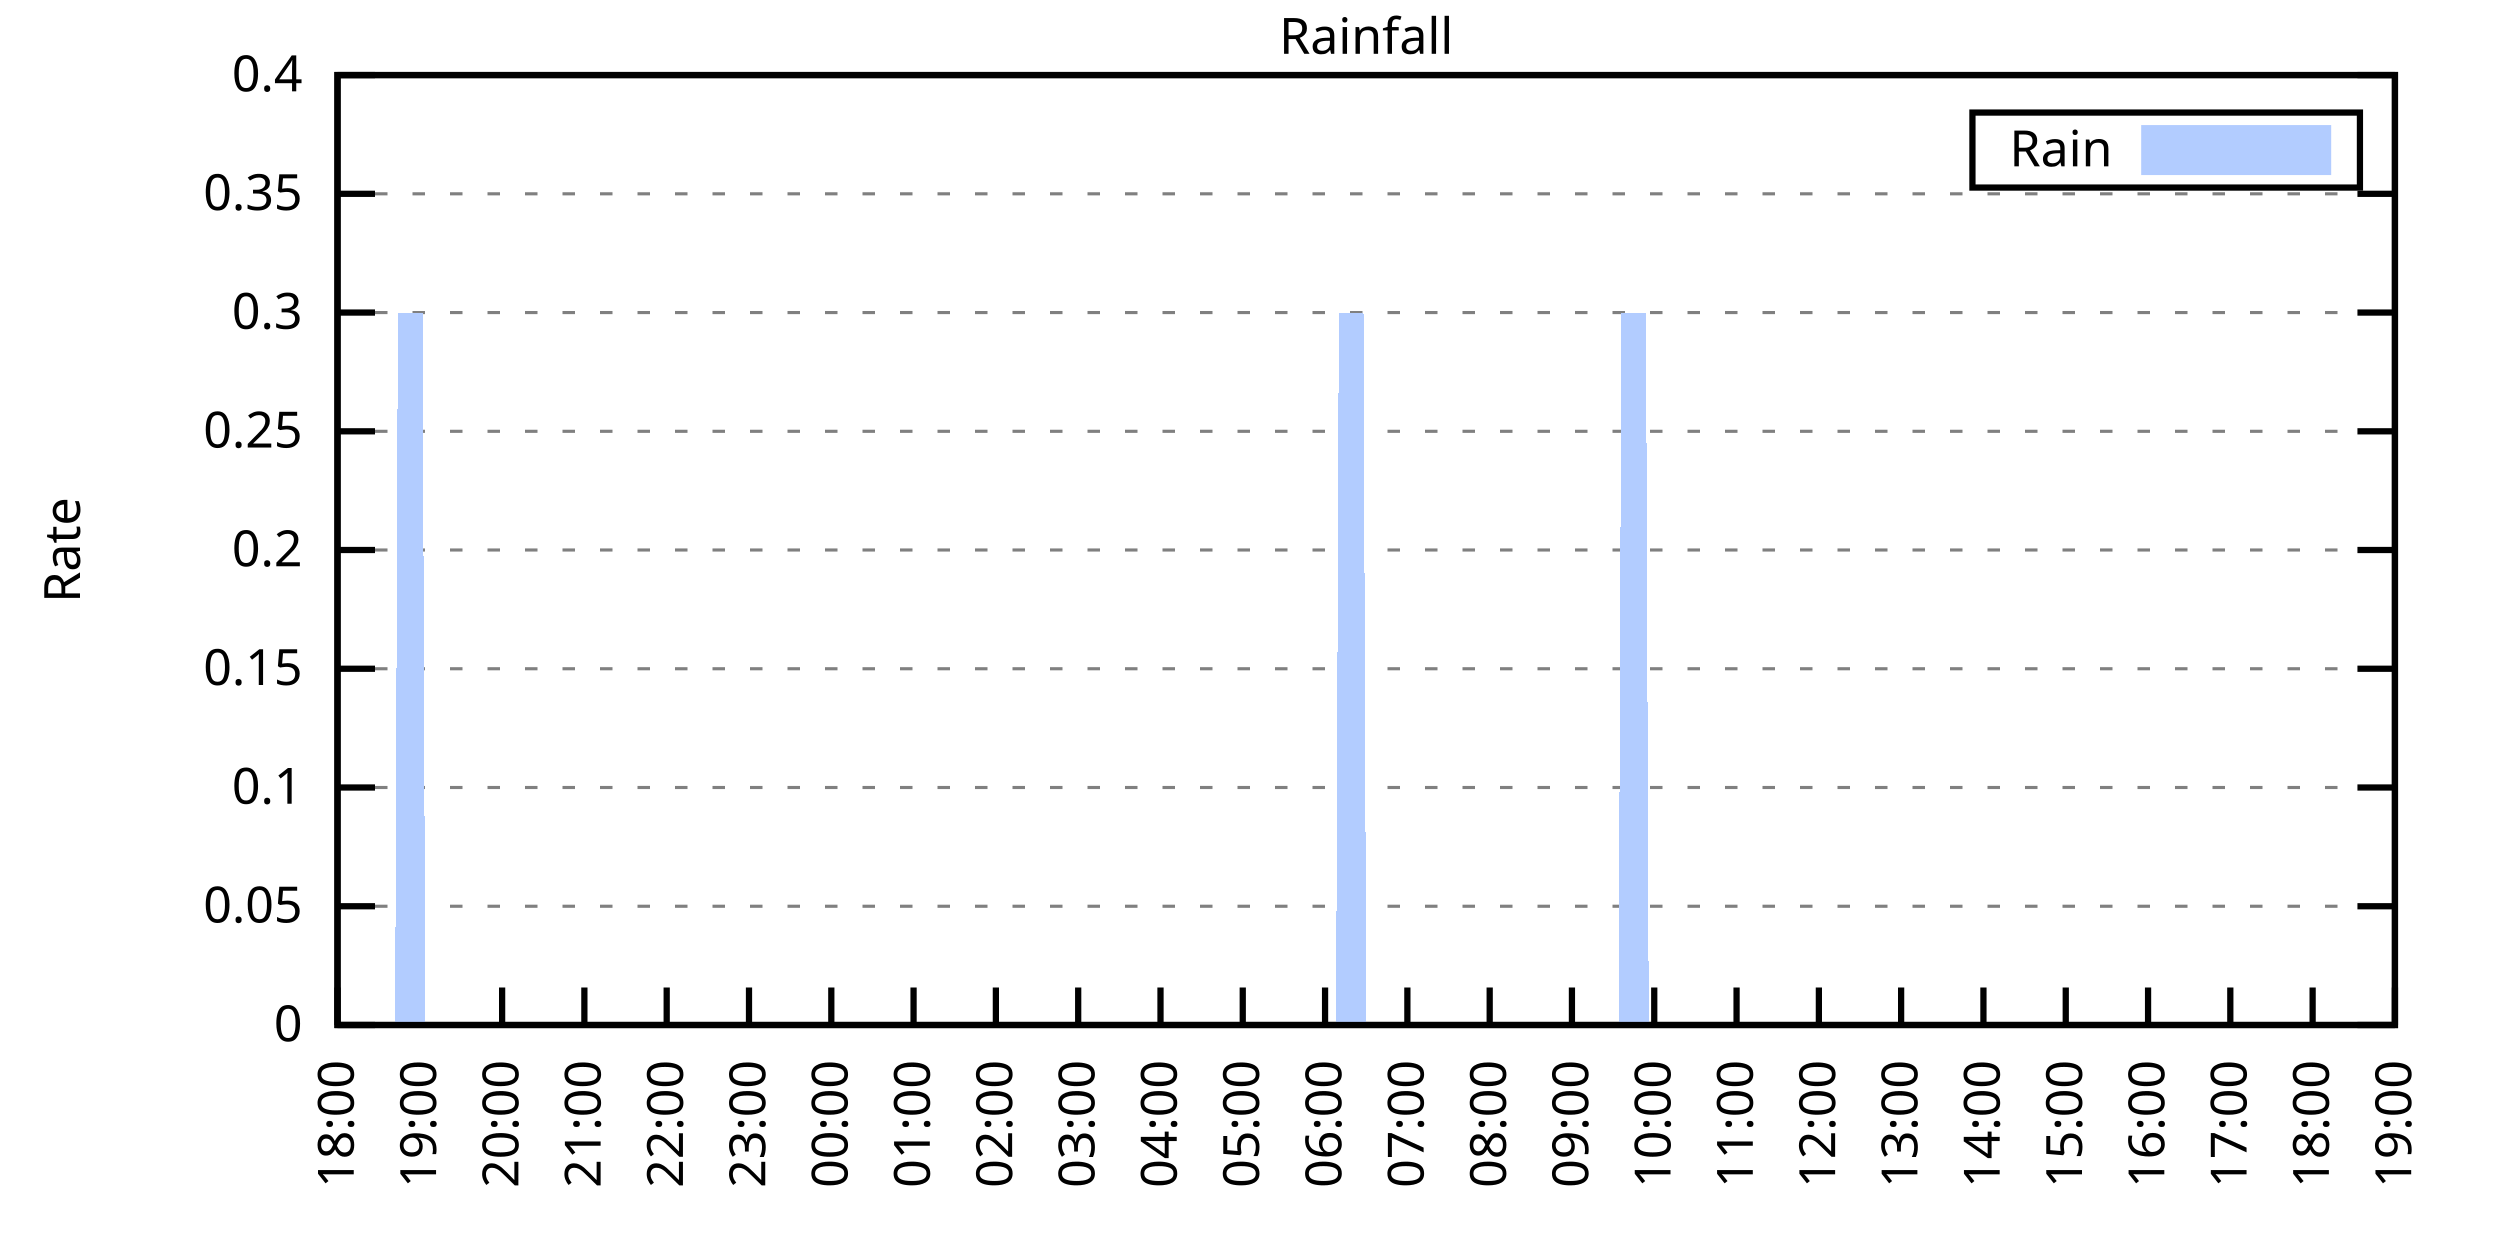
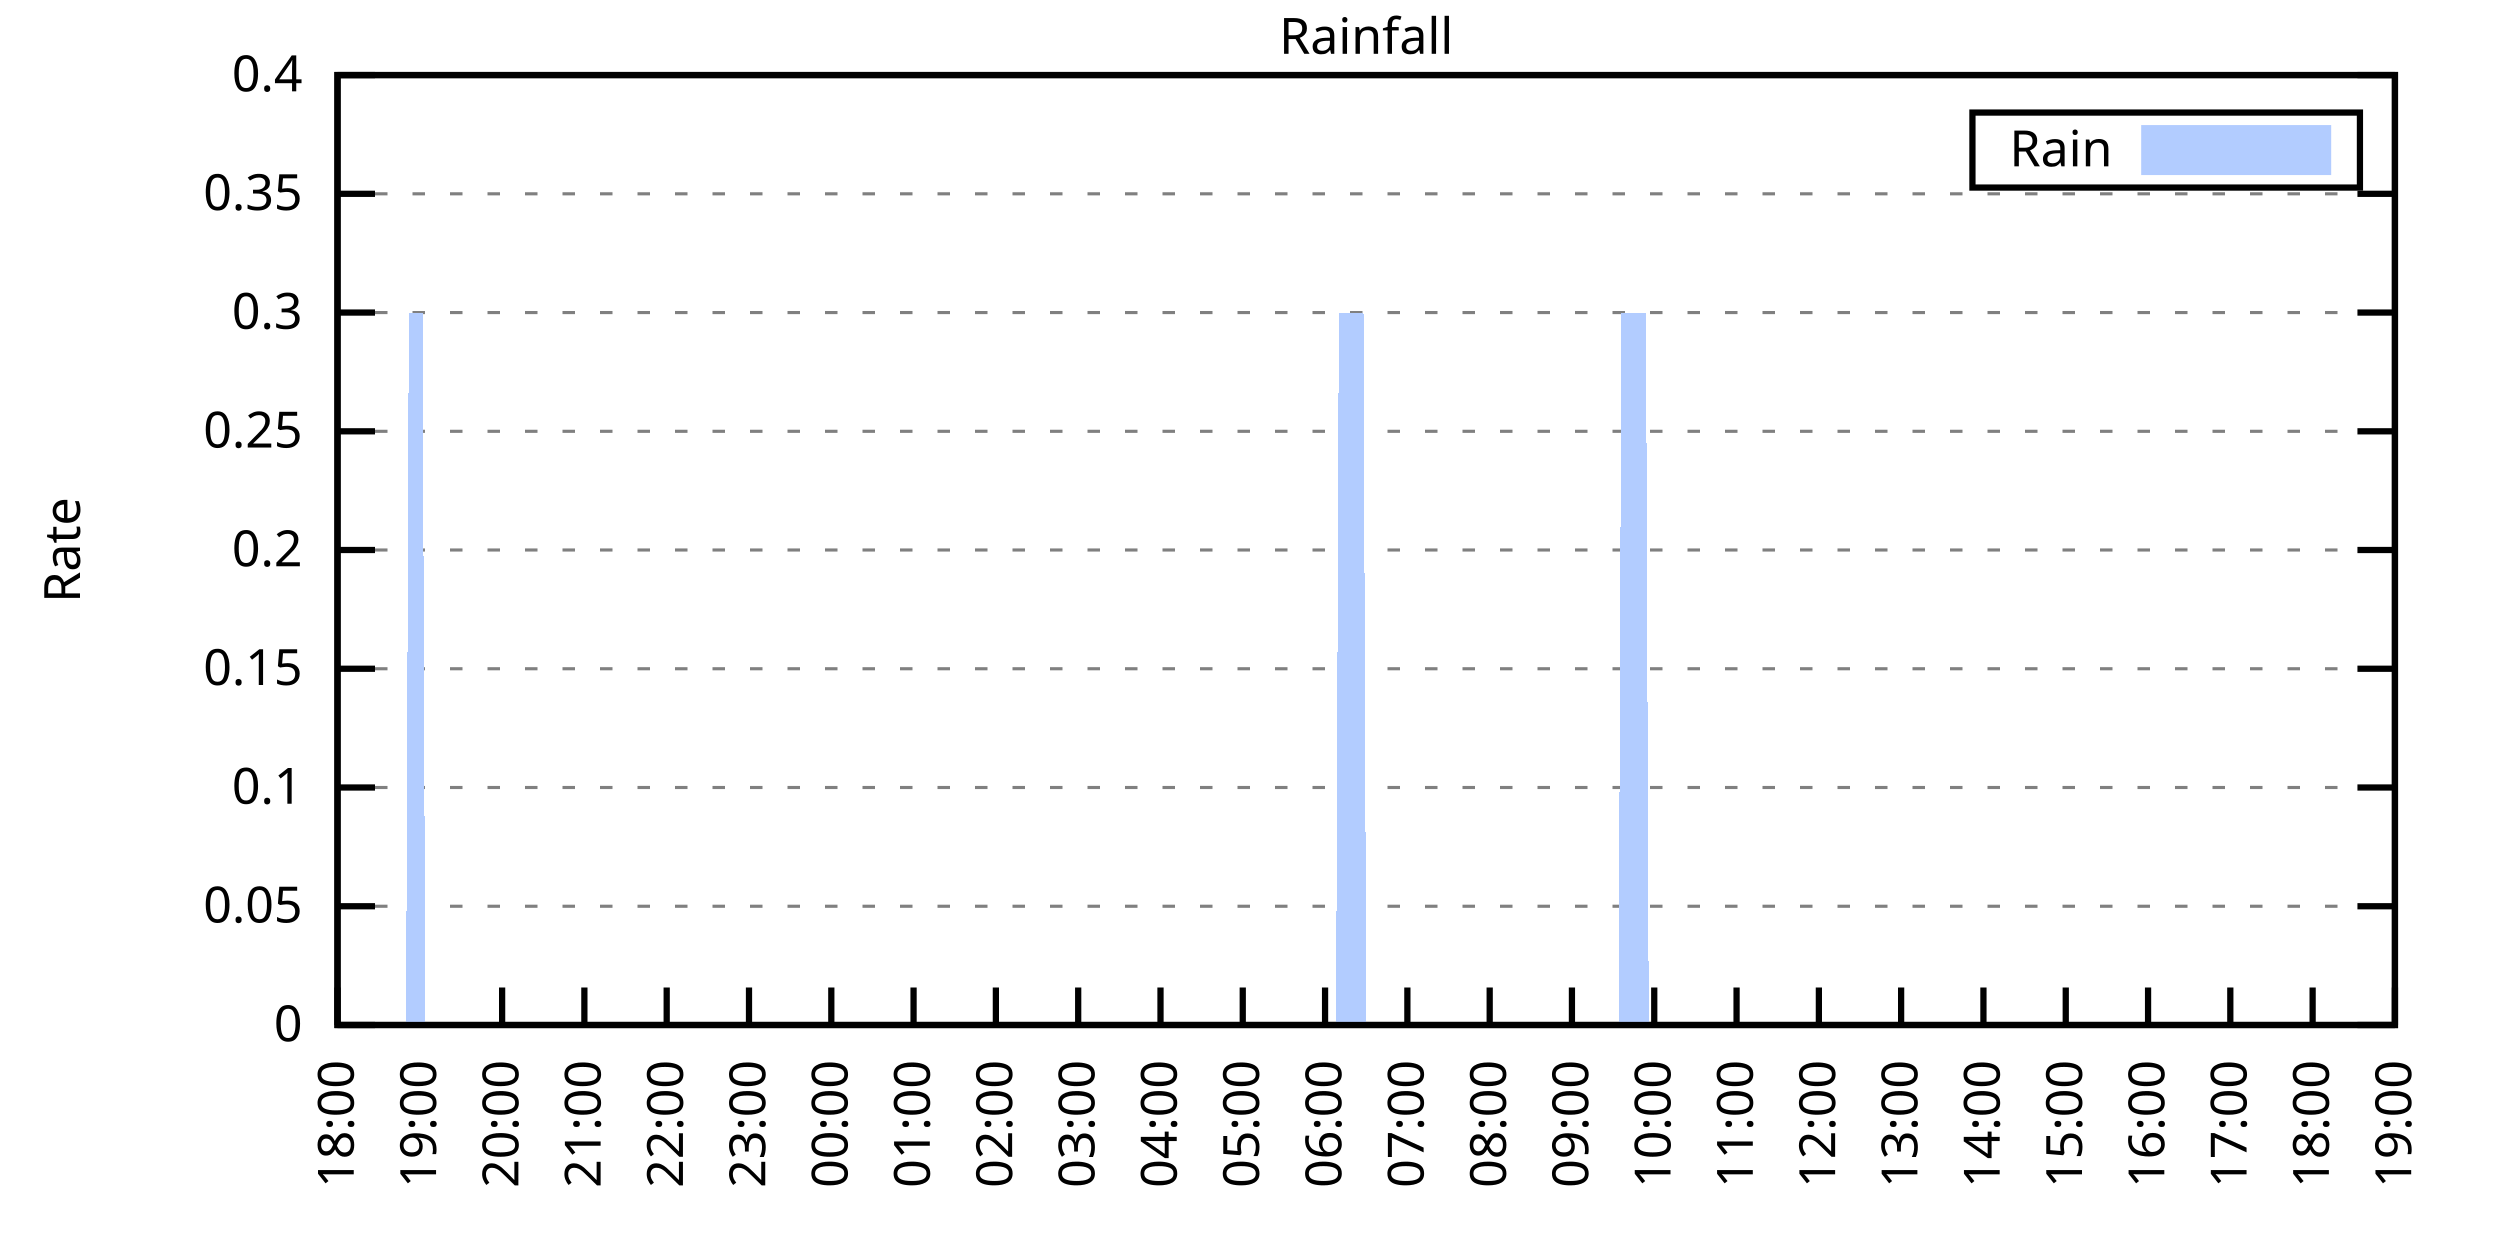
<svg xmlns="http://www.w3.org/2000/svg" xmlns:xlink="http://www.w3.org/1999/xlink" width="400" height="200" viewBox="0 0 400 200">
  <g id="gnuplot_canvas">
    <rect x="0" y="0" width="400" height="200" fill="none" />
    <defs>
      <circle id="gpDot" r="0.5" stroke-width="0.5" stroke="currentColor" />
      <path id="gpPt0" stroke-width="0.333" stroke="currentColor" d="M-1,0 h2 M0,-1 v2" />
      <path id="gpPt1" stroke-width="0.333" stroke="currentColor" d="M-1,-1 L1,1 M1,-1 L-1,1" />
      <path id="gpPt2" stroke-width="0.333" stroke="currentColor" d="M-1,0 L1,0 M0,-1 L0,1 M-1,-1 L1,1 M-1,1 L1,-1" />
      <rect id="gpPt3" stroke-width="0.333" stroke="currentColor" x="-1" y="-1" width="2" height="2" />
      <rect id="gpPt4" stroke-width="0.333" stroke="currentColor" fill="currentColor" x="-1" y="-1" width="2" height="2" />
      <circle id="gpPt5" stroke-width="0.333" stroke="currentColor" cx="0" cy="0" r="1" />
      <use xlink:href="#gpPt5" id="gpPt6" fill="currentColor" stroke="none" />
      <path id="gpPt7" stroke-width="0.333" stroke="currentColor" d="M0,-1.33 L-1.33,0.67 L1.33,0.67 z" />
      <use xlink:href="#gpPt7" id="gpPt8" fill="currentColor" stroke="none" />
      <use xlink:href="#gpPt7" id="gpPt9" stroke="currentColor" transform="rotate(180)" />
      <use xlink:href="#gpPt9" id="gpPt10" fill="currentColor" stroke="none" />
      <use xlink:href="#gpPt3" id="gpPt11" stroke="currentColor" transform="rotate(45)" />
      <use xlink:href="#gpPt11" id="gpPt12" fill="currentColor" stroke="none" />
      <path id="gpPt13" stroke-width="0.333" stroke="currentColor" d="M0,1.330 L1.265,0.411 L0.782,-1.067 L-0.782,-1.076 L-1.265,0.411 z" />
      <use xlink:href="#gpPt13" id="gpPt14" fill="currentColor" stroke="none" />
      <filter id="textbox" filterUnits="objectBoundingBox" x="0" y="0" height="1" width="1">
        <feFlood flood-color="white" flood-opacity="1" result="bgnd" />
        <feComposite in="SourceGraphic" in2="bgnd" operator="atop" />
      </filter>
      <filter id="greybox" filterUnits="objectBoundingBox" x="0" y="0" height="1" width="1">
        <feFlood flood-color="lightgrey" flood-opacity="1" result="grey" />
        <feComposite in="SourceGraphic" in2="grey" operator="atop" />
      </filter>
    </defs>
    <g fill="none" color="white" stroke="currentColor" stroke-width="1.00" stroke-linecap="butt" stroke-linejoin="miter">
</g>
    <g fill="none" color="black" stroke="currentColor" stroke-width="1.00" stroke-linecap="butt" stroke-linejoin="miter">
      <g stroke="none" shape-rendering="crispEdges">
        <polygon fill="rgb(255, 255, 255)" points="54.00,164.00 383.18,164.00 383.18,12.02 54.00,12.02 " />
      </g>
    </g>
    <g fill="none" color="black" stroke="currentColor" stroke-width="1.00" stroke-linecap="butt" stroke-linejoin="miter">
</g>
    <g fill="none" color="black" stroke="black" stroke-width="0.50" stroke-linecap="butt" stroke-linejoin="miter">
</g>
    <g fill="none" color="gray" stroke="currentColor" stroke-width="0.50" stroke-linecap="butt" stroke-linejoin="miter">
      <path stroke="gray" stroke-dasharray="2,4" class="gridline" d="M54.00,164.00 L383.19,164.00  " />
    </g>
    <g fill="none" color="gray" stroke="gray" stroke-width="1.00" stroke-linecap="butt" stroke-linejoin="miter">
</g>
    <g fill="none" color="black" stroke="currentColor" stroke-width="1.00" stroke-linecap="butt" stroke-linejoin="miter">
      <path stroke="black" d="M54.00,164.00 L60.00,164.00 M383.19,164.00 L377.19,164.00  " />
      <g transform="translate(48.40,166.60)" stroke="none" fill="black" font-family="Sans" font-size="8.00" text-anchor="end">
        <text>
          <tspan font-family="Sans"> 0</tspan>
        </text>
      </g>
    </g>
    <g fill="none" color="black" stroke="currentColor" stroke-width="1.00" stroke-linecap="butt" stroke-linejoin="miter">
</g>
    <g fill="none" color="black" stroke="black" stroke-width="0.50" stroke-linecap="butt" stroke-linejoin="miter">
</g>
    <g fill="none" color="gray" stroke="currentColor" stroke-width="0.50" stroke-linecap="butt" stroke-linejoin="miter">
      <path stroke="gray" stroke-dasharray="2,4" class="gridline" d="M54.00,145.00 L383.19,145.00  " />
    </g>
    <g fill="none" color="gray" stroke="gray" stroke-width="1.00" stroke-linecap="butt" stroke-linejoin="miter">
</g>
    <g fill="none" color="black" stroke="currentColor" stroke-width="1.00" stroke-linecap="butt" stroke-linejoin="miter">
      <path stroke="black" d="M54.00,145.00 L60.00,145.00 M383.19,145.00 L377.19,145.00  " />
      <g transform="translate(48.40,147.60)" stroke="none" fill="black" font-family="Sans" font-size="8.00" text-anchor="end">
        <text>
          <tspan font-family="Sans"> 0.05</tspan>
        </text>
      </g>
    </g>
    <g fill="none" color="black" stroke="currentColor" stroke-width="1.00" stroke-linecap="butt" stroke-linejoin="miter">
</g>
    <g fill="none" color="black" stroke="black" stroke-width="0.50" stroke-linecap="butt" stroke-linejoin="miter">
</g>
    <g fill="none" color="gray" stroke="currentColor" stroke-width="0.50" stroke-linecap="butt" stroke-linejoin="miter">
      <path stroke="gray" stroke-dasharray="2,4" class="gridline" d="M54.00,126.00 L383.19,126.00  " />
    </g>
    <g fill="none" color="gray" stroke="gray" stroke-width="1.00" stroke-linecap="butt" stroke-linejoin="miter">
</g>
    <g fill="none" color="black" stroke="currentColor" stroke-width="1.00" stroke-linecap="butt" stroke-linejoin="miter">
      <path stroke="black" d="M54.00,126.00 L60.00,126.00 M383.19,126.00 L377.19,126.00  " />
      <g transform="translate(48.40,128.60)" stroke="none" fill="black" font-family="Sans" font-size="8.00" text-anchor="end">
        <text>
          <tspan font-family="Sans"> 0.1</tspan>
        </text>
      </g>
    </g>
    <g fill="none" color="black" stroke="currentColor" stroke-width="1.00" stroke-linecap="butt" stroke-linejoin="miter">
</g>
    <g fill="none" color="black" stroke="black" stroke-width="0.50" stroke-linecap="butt" stroke-linejoin="miter">
</g>
    <g fill="none" color="gray" stroke="currentColor" stroke-width="0.50" stroke-linecap="butt" stroke-linejoin="miter">
      <path stroke="gray" stroke-dasharray="2,4" class="gridline" d="M54.00,107.00 L383.19,107.00  " />
    </g>
    <g fill="none" color="gray" stroke="gray" stroke-width="1.00" stroke-linecap="butt" stroke-linejoin="miter">
</g>
    <g fill="none" color="black" stroke="currentColor" stroke-width="1.00" stroke-linecap="butt" stroke-linejoin="miter">
      <path stroke="black" d="M54.00,107.00 L60.00,107.00 M383.19,107.00 L377.19,107.00  " />
      <g transform="translate(48.40,109.60)" stroke="none" fill="black" font-family="Sans" font-size="8.00" text-anchor="end">
        <text>
          <tspan font-family="Sans"> 0.15</tspan>
        </text>
      </g>
    </g>
    <g fill="none" color="black" stroke="currentColor" stroke-width="1.00" stroke-linecap="butt" stroke-linejoin="miter">
</g>
    <g fill="none" color="black" stroke="black" stroke-width="0.50" stroke-linecap="butt" stroke-linejoin="miter">
</g>
    <g fill="none" color="gray" stroke="currentColor" stroke-width="0.50" stroke-linecap="butt" stroke-linejoin="miter">
      <path stroke="gray" stroke-dasharray="2,4" class="gridline" d="M54.00,88.00 L383.19,88.00  " />
    </g>
    <g fill="none" color="gray" stroke="gray" stroke-width="1.00" stroke-linecap="butt" stroke-linejoin="miter">
</g>
    <g fill="none" color="black" stroke="currentColor" stroke-width="1.00" stroke-linecap="butt" stroke-linejoin="miter">
      <path stroke="black" d="M54.00,88.00 L60.00,88.00 M383.19,88.00 L377.19,88.00  " />
      <g transform="translate(48.40,90.60)" stroke="none" fill="black" font-family="Sans" font-size="8.00" text-anchor="end">
        <text>
          <tspan font-family="Sans"> 0.2</tspan>
        </text>
      </g>
    </g>
    <g fill="none" color="black" stroke="currentColor" stroke-width="1.00" stroke-linecap="butt" stroke-linejoin="miter">
</g>
    <g fill="none" color="black" stroke="black" stroke-width="0.50" stroke-linecap="butt" stroke-linejoin="miter">
</g>
    <g fill="none" color="gray" stroke="currentColor" stroke-width="0.50" stroke-linecap="butt" stroke-linejoin="miter">
      <path stroke="gray" stroke-dasharray="2,4" class="gridline" d="M54.00,69.01 L383.19,69.01  " />
    </g>
    <g fill="none" color="gray" stroke="gray" stroke-width="1.00" stroke-linecap="butt" stroke-linejoin="miter">
</g>
    <g fill="none" color="black" stroke="currentColor" stroke-width="1.00" stroke-linecap="butt" stroke-linejoin="miter">
      <path stroke="black" d="M54.00,69.01 L60.00,69.01 M383.19,69.01 L377.19,69.01  " />
      <g transform="translate(48.40,71.61)" stroke="none" fill="black" font-family="Sans" font-size="8.00" text-anchor="end">
        <text>
          <tspan font-family="Sans"> 0.25</tspan>
        </text>
      </g>
    </g>
    <g fill="none" color="black" stroke="currentColor" stroke-width="1.00" stroke-linecap="butt" stroke-linejoin="miter">
</g>
    <g fill="none" color="black" stroke="black" stroke-width="0.50" stroke-linecap="butt" stroke-linejoin="miter">
</g>
    <g fill="none" color="gray" stroke="currentColor" stroke-width="0.50" stroke-linecap="butt" stroke-linejoin="miter">
      <path stroke="gray" stroke-dasharray="2,4" class="gridline" d="M54.00,50.01 L383.19,50.01  " />
    </g>
    <g fill="none" color="gray" stroke="gray" stroke-width="1.00" stroke-linecap="butt" stroke-linejoin="miter">
</g>
    <g fill="none" color="black" stroke="currentColor" stroke-width="1.00" stroke-linecap="butt" stroke-linejoin="miter">
      <path stroke="black" d="M54.00,50.01 L60.00,50.01 M383.19,50.01 L377.19,50.01  " />
      <g transform="translate(48.40,52.61)" stroke="none" fill="black" font-family="Sans" font-size="8.00" text-anchor="end">
        <text>
          <tspan font-family="Sans"> 0.3</tspan>
        </text>
      </g>
    </g>
    <g fill="none" color="black" stroke="currentColor" stroke-width="1.00" stroke-linecap="butt" stroke-linejoin="miter">
</g>
    <g fill="none" color="black" stroke="black" stroke-width="0.50" stroke-linecap="butt" stroke-linejoin="miter">
</g>
    <g fill="none" color="gray" stroke="currentColor" stroke-width="0.50" stroke-linecap="butt" stroke-linejoin="miter">
      <path stroke="gray" stroke-dasharray="2,4" class="gridline" d="M54.00,31.01 L383.19,31.01  " />
    </g>
    <g fill="none" color="gray" stroke="gray" stroke-width="1.00" stroke-linecap="butt" stroke-linejoin="miter">
</g>
    <g fill="none" color="black" stroke="currentColor" stroke-width="1.00" stroke-linecap="butt" stroke-linejoin="miter">
      <path stroke="black" d="M54.00,31.01 L60.00,31.01 M383.19,31.01 L377.19,31.01  " />
      <g transform="translate(48.40,33.61)" stroke="none" fill="black" font-family="Sans" font-size="8.00" text-anchor="end">
        <text>
          <tspan font-family="Sans"> 0.35</tspan>
        </text>
      </g>
    </g>
    <g fill="none" color="black" stroke="currentColor" stroke-width="1.00" stroke-linecap="butt" stroke-linejoin="miter">
</g>
    <g fill="none" color="black" stroke="black" stroke-width="0.50" stroke-linecap="butt" stroke-linejoin="miter">
</g>
    <g fill="none" color="gray" stroke="currentColor" stroke-width="0.50" stroke-linecap="butt" stroke-linejoin="miter">
      <path stroke="gray" stroke-dasharray="2,4" class="gridline" d="M54.00,12.01 L383.19,12.01  " />
    </g>
    <g fill="none" color="gray" stroke="gray" stroke-width="1.00" stroke-linecap="butt" stroke-linejoin="miter">
</g>
    <g fill="none" color="black" stroke="currentColor" stroke-width="1.00" stroke-linecap="butt" stroke-linejoin="miter">
      <path stroke="black" d="M54.00,12.01 L60.00,12.01 M383.19,12.01 L377.19,12.01  " />
      <g transform="translate(48.40,14.61)" stroke="none" fill="black" font-family="Sans" font-size="8.00" text-anchor="end">
        <text>
          <tspan font-family="Sans"> 0.4</tspan>
        </text>
      </g>
    </g>
    <g fill="none" color="black" stroke="currentColor" stroke-width="1.00" stroke-linecap="butt" stroke-linejoin="miter">
      <path stroke="black" d="M54.00,164.00 L54.00,158.00  " />
      <g transform="translate(56.60,169.60) rotate(270.00)" stroke="none" fill="black" font-family="Sans" font-size="8.00" text-anchor="end">
        <text>
          <tspan font-family="Sans">18:00</tspan>
        </text>
      </g>
    </g>
    <g fill="none" color="black" stroke="currentColor" stroke-width="1.00" stroke-linecap="butt" stroke-linejoin="miter">
      <path stroke="black" d="M67.17,164.00 L67.17,158.00  " />
      <g transform="translate(69.77,169.60) rotate(270.00)" stroke="none" fill="black" font-family="Sans" font-size="8.00" text-anchor="end">
        <text>
          <tspan font-family="Sans">19:00</tspan>
        </text>
      </g>
    </g>
    <g fill="none" color="black" stroke="currentColor" stroke-width="1.00" stroke-linecap="butt" stroke-linejoin="miter">
      <path stroke="black" d="M80.34,164.00 L80.34,158.00  " />
      <g transform="translate(82.94,169.60) rotate(270.00)" stroke="none" fill="black" font-family="Sans" font-size="8.00" text-anchor="end">
        <text>
          <tspan font-family="Sans">20:00</tspan>
        </text>
      </g>
    </g>
    <g fill="none" color="black" stroke="currentColor" stroke-width="1.00" stroke-linecap="butt" stroke-linejoin="miter">
      <path stroke="black" d="M93.50,164.00 L93.50,158.00  " />
      <g transform="translate(96.10,169.60) rotate(270.00)" stroke="none" fill="black" font-family="Sans" font-size="8.00" text-anchor="end">
        <text>
          <tspan font-family="Sans">21:00</tspan>
        </text>
      </g>
    </g>
    <g fill="none" color="black" stroke="currentColor" stroke-width="1.00" stroke-linecap="butt" stroke-linejoin="miter">
      <path stroke="black" d="M106.67,164.00 L106.67,158.00  " />
      <g transform="translate(109.27,169.60) rotate(270.00)" stroke="none" fill="black" font-family="Sans" font-size="8.00" text-anchor="end">
        <text>
          <tspan font-family="Sans">22:00</tspan>
        </text>
      </g>
    </g>
    <g fill="none" color="black" stroke="currentColor" stroke-width="1.00" stroke-linecap="butt" stroke-linejoin="miter">
      <path stroke="black" d="M119.84,164.00 L119.84,158.00  " />
      <g transform="translate(122.44,169.60) rotate(270.00)" stroke="none" fill="black" font-family="Sans" font-size="8.00" text-anchor="end">
        <text>
          <tspan font-family="Sans">23:00</tspan>
        </text>
      </g>
    </g>
    <g fill="none" color="black" stroke="currentColor" stroke-width="1.00" stroke-linecap="butt" stroke-linejoin="miter">
      <path stroke="black" d="M133.01,164.00 L133.01,158.00  " />
      <g transform="translate(135.61,169.60) rotate(270.00)" stroke="none" fill="black" font-family="Sans" font-size="8.00" text-anchor="end">
        <text>
          <tspan font-family="Sans">00:00</tspan>
        </text>
      </g>
    </g>
    <g fill="none" color="black" stroke="currentColor" stroke-width="1.00" stroke-linecap="butt" stroke-linejoin="miter">
      <path stroke="black" d="M146.17,164.00 L146.17,158.00  " />
      <g transform="translate(148.77,169.60) rotate(270.00)" stroke="none" fill="black" font-family="Sans" font-size="8.00" text-anchor="end">
        <text>
          <tspan font-family="Sans">01:00</tspan>
        </text>
      </g>
    </g>
    <g fill="none" color="black" stroke="currentColor" stroke-width="1.00" stroke-linecap="butt" stroke-linejoin="miter">
      <path stroke="black" d="M159.34,164.00 L159.34,158.00  " />
      <g transform="translate(161.94,169.60) rotate(270.00)" stroke="none" fill="black" font-family="Sans" font-size="8.00" text-anchor="end">
        <text>
          <tspan font-family="Sans">02:00</tspan>
        </text>
      </g>
    </g>
    <g fill="none" color="black" stroke="currentColor" stroke-width="1.00" stroke-linecap="butt" stroke-linejoin="miter">
      <path stroke="black" d="M172.51,164.00 L172.51,158.00  " />
      <g transform="translate(175.11,169.60) rotate(270.00)" stroke="none" fill="black" font-family="Sans" font-size="8.00" text-anchor="end">
        <text>
          <tspan font-family="Sans">03:00</tspan>
        </text>
      </g>
    </g>
    <g fill="none" color="black" stroke="currentColor" stroke-width="1.00" stroke-linecap="butt" stroke-linejoin="miter">
      <path stroke="black" d="M185.68,164.00 L185.68,158.00  " />
      <g transform="translate(188.28,169.60) rotate(270.00)" stroke="none" fill="black" font-family="Sans" font-size="8.00" text-anchor="end">
        <text>
          <tspan font-family="Sans">04:00</tspan>
        </text>
      </g>
    </g>
    <g fill="none" color="black" stroke="currentColor" stroke-width="1.00" stroke-linecap="butt" stroke-linejoin="miter">
      <path stroke="black" d="M198.84,164.00 L198.84,158.00  " />
      <g transform="translate(201.44,169.60) rotate(270.00)" stroke="none" fill="black" font-family="Sans" font-size="8.00" text-anchor="end">
        <text>
          <tspan font-family="Sans">05:00</tspan>
        </text>
      </g>
    </g>
    <g fill="none" color="black" stroke="currentColor" stroke-width="1.00" stroke-linecap="butt" stroke-linejoin="miter">
      <path stroke="black" d="M212.01,164.00 L212.01,158.00  " />
      <g transform="translate(214.61,169.60) rotate(270.00)" stroke="none" fill="black" font-family="Sans" font-size="8.00" text-anchor="end">
        <text>
          <tspan font-family="Sans">06:00</tspan>
        </text>
      </g>
    </g>
    <g fill="none" color="black" stroke="currentColor" stroke-width="1.00" stroke-linecap="butt" stroke-linejoin="miter">
      <path stroke="black" d="M225.18,164.00 L225.18,158.00  " />
      <g transform="translate(227.78,169.60) rotate(270.00)" stroke="none" fill="black" font-family="Sans" font-size="8.00" text-anchor="end">
        <text>
          <tspan font-family="Sans">07:00</tspan>
        </text>
      </g>
    </g>
    <g fill="none" color="black" stroke="currentColor" stroke-width="1.00" stroke-linecap="butt" stroke-linejoin="miter">
      <path stroke="black" d="M238.35,164.00 L238.35,158.00  " />
      <g transform="translate(240.95,169.60) rotate(270.00)" stroke="none" fill="black" font-family="Sans" font-size="8.00" text-anchor="end">
        <text>
          <tspan font-family="Sans">08:00</tspan>
        </text>
      </g>
    </g>
    <g fill="none" color="black" stroke="currentColor" stroke-width="1.00" stroke-linecap="butt" stroke-linejoin="miter">
      <path stroke="black" d="M251.51,164.00 L251.51,158.00  " />
      <g transform="translate(254.11,169.60) rotate(270.00)" stroke="none" fill="black" font-family="Sans" font-size="8.00" text-anchor="end">
        <text>
          <tspan font-family="Sans">09:00</tspan>
        </text>
      </g>
    </g>
    <g fill="none" color="black" stroke="currentColor" stroke-width="1.00" stroke-linecap="butt" stroke-linejoin="miter">
      <path stroke="black" d="M264.68,164.00 L264.68,158.00  " />
      <g transform="translate(267.28,169.60) rotate(270.00)" stroke="none" fill="black" font-family="Sans" font-size="8.00" text-anchor="end">
        <text>
          <tspan font-family="Sans">10:00</tspan>
        </text>
      </g>
    </g>
    <g fill="none" color="black" stroke="currentColor" stroke-width="1.00" stroke-linecap="butt" stroke-linejoin="miter">
      <path stroke="black" d="M277.85,164.00 L277.85,158.00  " />
      <g transform="translate(280.45,169.60) rotate(270.00)" stroke="none" fill="black" font-family="Sans" font-size="8.00" text-anchor="end">
        <text>
          <tspan font-family="Sans">11:00</tspan>
        </text>
      </g>
    </g>
    <g fill="none" color="black" stroke="currentColor" stroke-width="1.00" stroke-linecap="butt" stroke-linejoin="miter">
      <path stroke="black" d="M291.02,164.00 L291.02,158.00  " />
      <g transform="translate(293.62,169.60) rotate(270.00)" stroke="none" fill="black" font-family="Sans" font-size="8.00" text-anchor="end">
        <text>
          <tspan font-family="Sans">12:00</tspan>
        </text>
      </g>
    </g>
    <g fill="none" color="black" stroke="currentColor" stroke-width="1.00" stroke-linecap="butt" stroke-linejoin="miter">
      <path stroke="black" d="M304.18,164.00 L304.18,158.00  " />
      <g transform="translate(306.78,169.60) rotate(270.00)" stroke="none" fill="black" font-family="Sans" font-size="8.00" text-anchor="end">
        <text>
          <tspan font-family="Sans">13:00</tspan>
        </text>
      </g>
    </g>
    <g fill="none" color="black" stroke="currentColor" stroke-width="1.00" stroke-linecap="butt" stroke-linejoin="miter">
      <path stroke="black" d="M317.35,164.00 L317.35,158.00  " />
      <g transform="translate(319.95,169.60) rotate(270.00)" stroke="none" fill="black" font-family="Sans" font-size="8.00" text-anchor="end">
        <text>
          <tspan font-family="Sans">14:00</tspan>
        </text>
      </g>
    </g>
    <g fill="none" color="black" stroke="currentColor" stroke-width="1.00" stroke-linecap="butt" stroke-linejoin="miter">
      <path stroke="black" d="M330.52,164.00 L330.52,158.00  " />
      <g transform="translate(333.12,169.60) rotate(270.00)" stroke="none" fill="black" font-family="Sans" font-size="8.00" text-anchor="end">
        <text>
          <tspan font-family="Sans">15:00</tspan>
        </text>
      </g>
    </g>
    <g fill="none" color="black" stroke="currentColor" stroke-width="1.00" stroke-linecap="butt" stroke-linejoin="miter">
      <path stroke="black" d="M343.69,164.00 L343.69,158.00  " />
      <g transform="translate(346.29,169.60) rotate(270.00)" stroke="none" fill="black" font-family="Sans" font-size="8.00" text-anchor="end">
        <text>
          <tspan font-family="Sans">16:00</tspan>
        </text>
      </g>
    </g>
    <g fill="none" color="black" stroke="currentColor" stroke-width="1.00" stroke-linecap="butt" stroke-linejoin="miter">
      <path stroke="black" d="M356.85,164.00 L356.85,158.00  " />
      <g transform="translate(359.45,169.60) rotate(270.00)" stroke="none" fill="black" font-family="Sans" font-size="8.00" text-anchor="end">
        <text>
          <tspan font-family="Sans">17:00</tspan>
        </text>
      </g>
    </g>
    <g fill="none" color="black" stroke="currentColor" stroke-width="1.00" stroke-linecap="butt" stroke-linejoin="miter">
      <path stroke="black" d="M370.02,164.00 L370.02,158.00  " />
      <g transform="translate(372.62,169.60) rotate(270.00)" stroke="none" fill="black" font-family="Sans" font-size="8.00" text-anchor="end">
        <text>
          <tspan font-family="Sans">18:00</tspan>
        </text>
      </g>
    </g>
    <g fill="none" color="black" stroke="currentColor" stroke-width="1.00" stroke-linecap="butt" stroke-linejoin="miter">
      <path stroke="black" d="M383.19,164.00 L383.19,158.00  " />
      <g transform="translate(385.79,169.60) rotate(270.00)" stroke="none" fill="black" font-family="Sans" font-size="8.00" text-anchor="end">
        <text>
          <tspan font-family="Sans">19:00</tspan>
        </text>
      </g>
    </g>
    <g fill="none" color="black" stroke="currentColor" stroke-width="1.00" stroke-linecap="butt" stroke-linejoin="miter">
</g>
    <g fill="none" color="black" stroke="currentColor" stroke-width="1.00" stroke-linecap="butt" stroke-linejoin="miter">
      <path stroke="black" d="M54.00,12.01 L54.00,164.00 L383.19,164.00 L383.19,12.01 L54.00,12.01 Z  " />
    </g>
    <g fill="none" color="black" stroke="currentColor" stroke-width="1.00" stroke-linecap="butt" stroke-linejoin="miter">
</g>
    <g fill="none" color="black" stroke="currentColor" stroke-width="1.00" stroke-linecap="butt" stroke-linejoin="miter">
      <path stroke="black" d="M315.59,30.01 L315.59,18.01 L377.59,18.01 L377.59,30.01 L315.59,30.01 Z  " />
    </g>
    <g id="Rainfall_plot_1">
      <g fill="none" color="white" stroke="black" stroke-width="2.00" stroke-linecap="butt" stroke-linejoin="miter">
</g>
      <g fill="none" color="black" stroke="currentColor" stroke-width="2.00" stroke-linecap="butt" stroke-linejoin="miter">
        <g transform="translate(337.99,26.61)" stroke="none" fill="black" font-family="Sans" font-size="8.00" text-anchor="end">
          <text>
            <tspan font-family="Sans">Rain</tspan>
          </text>
        </g>
      </g>
      <g fill="none" color="black" stroke="currentColor" stroke-width="2.00" stroke-linecap="butt" stroke-linejoin="miter">
        <g stroke="none" shape-rendering="crispEdges">
          <polygon fill="rgb(178, 204, 255)" points="343.59,27.01 371.99,27.01 371.99,21.01 343.59,21.01 " />
        </g>
        <path stroke="rgb(178, 204, 255)" d="M343.59,27.01 L371.99,27.01 L371.99,21.01 L343.59,21.01 L343.59,27.01 Z  " />
      </g>
      <g fill="none" color="black" stroke="currentColor" stroke-width="2.00" stroke-linecap="butt" stroke-linejoin="miter">
        <g stroke="none" shape-rendering="crispEdges">
-           <polygon fill="rgb(178, 204, 255)" points="57.51,164.00 57.95,164.00 58.39,164.00 58.83,164.00 59.27,164.00 59.71,164.00 60.14,164.00 60.58,164.00 61.02,164.00 61.46,164.00 61.90,164.00 62.34,164.00 62.78,164.00 63.22,164.00 63.66,50.01 64.10,50.01 64.53,50.01 64.97,50.01 65.41,50.01 65.85,50.01 66.29,50.01 66.73,50.01 67.17,50.01 67.61,50.01 68.05,164.00 68.48,164.00 68.92,164.00 69.36,164.00 69.80,164.00 70.24,164.00 70.68,164.00 71.12,164.00 71.56,164.00 72.00,164.00 72.43,164.00 72.87,164.00 73.31,164.00 73.75,164.00 74.19,164.00 74.63,164.00 75.07,164.00 75.51,164.00 75.95,164.00 76.38,164.00 76.82,164.00 77.26,164.00 77.70,164.00 78.14,164.00 78.58,164.00 79.02,164.00 79.46,164.00 79.90,164.00 80.34,164.00 80.77,164.00 81.21,164.00 81.65,164.00 82.09,164.00 82.53,164.00 82.97,164.00 83.41,164.00 83.85,164.00 84.29,164.00 84.72,164.00 85.16,164.00 85.60,164.00 86.04,164.00 86.48,164.00 86.92,164.00 87.36,164.00 87.80,164.00 88.24,164.00 88.67,164.00 89.11,164.00 89.55,164.00 89.99,164.00 90.43,164.00 90.87,164.00 91.31,164.00 91.75,164.00 92.19,164.00 92.62,164.00 93.06,164.00 93.50,164.00 93.94,164.00 94.38,164.00 94.82,164.00 95.26,164.00 95.70,164.00 96.14,164.00 96.58,164.00 97.01,164.00 97.45,164.00 97.89,164.00 98.33,164.00 98.77,164.00 99.21,164.00 99.65,164.00 100.09,164.00 100.53,164.00 100.96,164.00 101.40,164.00 101.84,164.00 102.28,164.00 102.72,164.00 103.16,164.00 103.60,164.00 104.04,164.00 104.48,164.00 104.91,164.00 105.35,164.00 105.79,164.00 106.23,164.00 106.67,164.00 107.11,164.00 107.55,164.00 107.99,164.00 108.43,164.00 108.87,164.00 109.30,164.00 109.74,164.00 110.18,164.00 110.62,164.00 111.06,164.00 111.50,164.00 111.94,164.00 112.38,164.00 112.82,164.00 113.25,164.00 113.69,164.00 114.13,164.00 114.57,164.00 115.01,164.00 115.45,164.00 115.89,164.00 116.33,164.00 116.77,164.00 117.20,164.00 117.64,164.00 118.08,164.00 118.52,164.00 118.96,164.00 119.40,164.00 119.84,164.00 120.28,164.00 120.72,164.00 121.15,164.00 121.59,164.00 122.03,164.00 122.47,164.00 122.91,164.00 123.35,164.00 123.79,164.00 124.23,164.00 124.67,164.00 125.11,164.00 125.54,164.00 125.98,164.00 126.42,164.00 126.86,164.00 127.30,164.00 127.74,164.00 128.18,164.00 128.62,164.00 129.06,164.00 129.49,164.00 129.93,164.00 130.37,164.00 130.81,164.00 131.25,164.00 131.69,164.00 132.13,164.00 132.57,164.00 133.01,164.00 133.44,164.00 133.88,164.00 134.32,164.00 134.76,164.00 135.20,164.00 135.64,164.00 136.08,164.00 136.52,164.00 136.96,164.00 137.39,164.00 137.83,164.00 138.27,164.00 138.71,164.00 139.15,164.00 139.59,164.00 140.03,164.00 140.47,164.00 140.91,164.00 141.35,164.00 141.78,164.00 142.22,164.00 142.66,164.00 143.10,164.00 143.54,164.00 143.98,164.00 144.42,164.00 144.86,164.00 145.30,164.00 145.73,164.00 146.17,164.00 146.61,164.00 147.05,164.00 147.49,164.00 147.93,164.00 148.37,164.00 148.81,164.00 149.25,164.00 149.68,164.00 150.12,164.00 150.56,164.00 151.00,164.00 151.44,164.00 151.88,164.00 152.32,164.00 152.76,164.00 153.20,164.00 153.63,164.00 154.07,164.00 154.51,164.00 154.95,164.00 155.39,164.00 155.83,164.00 156.27,164.00 156.71,164.00 157.15,164.00 157.59,164.00 158.02,164.00 158.46,164.00 158.90,164.00 159.34,164.00 159.78,164.00 160.22,164.00 160.66,164.00 161.10,164.00 161.54,164.00 161.97,164.00 162.41,164.00 162.85,164.00 163.29,164.00 163.73,164.00 164.17,164.00 164.61,164.00 165.05,164.00 165.49,164.00 165.92,164.00 166.36,164.00 166.80,164.00 167.24,164.00 167.68,164.00 168.12,164.00 168.56,164.00 169.00,164.00 169.44,164.00 169.87,164.00 170.31,164.00 170.75,164.00 171.19,164.00 171.63,164.00 172.07,164.00 172.51,164.00 172.95,164.00 173.39,164.00 173.83,164.00 174.26,164.00 174.70,164.00 175.14,164.00 175.58,164.00 176.02,164.00 176.46,164.00 176.90,164.00 177.34,164.00 177.78,164.00 178.21,164.00 178.65,164.00 179.09,164.00 179.53,164.00 179.97,164.00 180.41,164.00 180.85,164.00 181.29,164.00 181.73,164.00 182.16,164.00 182.60,164.00 183.04,164.00 183.48,164.00 183.92,164.00 184.36,164.00 184.80,164.00 185.24,164.00 185.68,164.00 186.11,164.00 186.55,164.00 186.99,164.00 187.43,164.00 187.87,164.00 188.31,164.00 188.75,164.00 189.19,164.00 189.63,164.00 190.07,164.00 190.50,164.00 190.94,164.00 191.38,164.00 191.82,164.00 192.26,164.00 192.70,164.00 193.14,164.00 193.58,164.00 194.02,164.00 194.45,164.00 194.89,164.00 195.33,164.00 195.77,164.00 196.21,164.00 196.65,164.00 197.09,164.00 197.53,164.00 197.97,164.00 198.40,164.00 198.84,164.00 199.28,164.00 199.72,164.00 200.16,164.00 200.60,164.00 201.04,164.00 201.48,164.00 201.92,164.00 202.35,164.00 202.79,164.00 203.23,164.00 203.67,164.00 204.11,164.00 204.55,164.00 204.99,164.00 205.43,164.00 205.87,164.00 206.31,164.00 206.74,164.00 207.18,164.00 207.62,164.00 208.06,164.00 208.50,164.00 208.94,164.00 209.38,164.00 209.82,164.00 210.26,164.00 210.69,164.00 211.13,164.00 211.57,164.00 212.01,164.00 212.45,164.00 212.89,164.00 213.33,164.00 213.77,164.00 214.21,50.01 214.64,50.01 215.08,50.01 215.52,50.01 215.96,50.01 216.40,50.01 216.84,50.01 217.28,50.01 217.72,50.01 218.16,50.01 218.60,164.00 219.03,164.00 219.47,164.00 219.91,164.00 220.35,164.00 220.79,164.00 221.23,164.00 221.67,164.00 222.11,164.00 222.55,164.00 222.98,164.00 223.42,164.00 223.86,164.00 224.30,164.00 224.74,164.00 225.18,164.00 225.62,164.00 226.06,164.00 226.50,164.00 226.93,164.00 227.37,164.00 227.81,164.00 228.25,164.00 228.69,164.00 229.13,164.00 229.57,164.00 230.01,164.00 230.45,164.00 230.88,164.00 231.32,164.00 231.76,164.00 232.20,164.00 232.64,164.00 233.08,164.00 233.52,164.00 233.96,164.00 234.40,164.00 234.84,164.00 235.27,164.00 235.71,164.00 236.15,164.00 236.59,164.00 237.03,164.00 237.47,164.00 237.91,164.00 238.35,164.00 238.79,164.00 239.22,164.00 239.66,164.00 240.10,164.00 240.54,164.00 240.98,164.00 241.42,164.00 241.86,164.00 242.30,164.00 242.74,164.00 243.17,164.00 243.61,164.00 244.05,164.00 244.49,164.00 244.93,164.00 245.37,164.00 245.81,164.00 246.25,164.00 246.69,164.00 247.12,164.00 247.56,164.00 248.00,164.00 248.44,164.00 248.88,164.00 249.32,164.00 249.76,164.00 250.20,164.00 250.64,164.00 251.08,164.00 251.51,164.00 251.95,164.00 252.39,164.00 252.83,164.00 253.27,164.00 253.71,164.00 254.15,164.00 254.59,164.00 255.03,164.00 255.46,164.00 255.90,164.00 256.34,164.00 256.78,164.00 257.22,164.00 257.66,164.00 258.10,164.00 258.54,164.00 258.98,164.00 259.41,50.01 259.85,50.01 260.29,50.01 260.73,50.01 261.17,50.01 261.61,50.01 262.05,50.01 262.49,50.01 262.93,50.01 263.36,50.01 263.80,164.00 264.24,164.00 264.68,164.00 265.12,164.00 265.56,164.00 266.00,164.00 266.44,164.00 266.88,164.00 267.32,164.00 267.75,164.00 268.19,164.00 268.63,164.00 269.07,164.00 269.51,164.00 269.95,164.00 270.39,164.00 270.83,164.00 271.27,164.00 271.70,164.00 272.14,164.00 272.58,164.00 273.02,164.00 273.46,164.00 273.90,164.00 274.34,164.00 274.78,164.00 275.22,164.00 275.65,164.00 276.09,164.00 276.53,164.00 276.97,164.00 277.41,164.00 277.85,164.00 278.29,164.00 278.73,164.00 279.17,164.00 279.60,164.00 280.04,164.00 280.48,164.00 280.92,164.00 281.36,164.00 281.80,164.00 282.24,164.00 282.68,164.00 283.12,164.00 283.56,164.00 283.99,164.00 284.43,164.00 284.87,164.00 285.31,164.00 285.75,164.00 286.19,164.00 286.63,164.00 287.07,164.00 287.51,164.00 287.94,164.00 288.38,164.00 288.82,164.00 289.26,164.00 289.70,164.00 290.14,164.00 290.58,164.00 291.02,164.00 291.46,164.00 291.89,164.00 292.33,164.00 292.77,164.00 293.21,164.00 293.65,164.00 294.09,164.00 294.53,164.00 294.97,164.00 295.41,164.00 295.84,164.00 296.28,164.00 296.72,164.00 297.16,164.00 297.60,164.00 298.04,164.00 298.48,164.00 298.92,164.00 299.36,164.00 299.80,164.00 300.23,164.00 300.67,164.00 301.11,164.00 301.55,164.00 301.99,164.00 302.43,164.00 302.87,164.00 303.31,164.00 303.75,164.00 304.18,164.00 304.62,164.00 305.06,164.00 305.50,164.00 305.94,164.00 306.38,164.00 306.82,164.00 307.26,164.00 307.70,164.00 308.13,164.00 308.57,164.00 309.01,164.00 309.45,164.00 309.89,164.00 310.33,164.00 310.77,164.00 311.21,164.00 311.65,164.00 312.08,164.00 312.52,164.00 312.96,164.00 313.40,164.00 313.84,164.00 314.28,164.00 314.72,164.00 315.16,164.00 315.60,164.00 316.04,164.00 316.47,164.00 316.91,164.00 317.35,164.00 317.79,164.00 318.23,164.00 318.67,164.00 319.11,164.00 319.55,164.00 319.99,164.00 320.42,164.00 320.86,164.00 321.30,164.00 321.74,164.00 322.18,164.00 322.62,164.00 323.06,164.00 323.50,164.00 323.94,164.00 324.37,164.00 324.81,164.00 325.25,164.00 325.69,164.00 326.13,164.00 326.57,164.00 327.01,164.00 327.45,164.00 327.89,164.00 328.33,164.00 328.76,164.00 329.20,164.00 329.64,164.00 330.08,164.00 330.52,164.00 330.96,164.00 331.40,164.00 331.84,164.00 332.28,164.00 332.71,164.00 333.15,164.00 333.59,164.00 334.03,164.00 334.47,164.00 334.91,164.00 335.35,164.00 335.79,164.00 336.23,164.00 336.66,164.00 337.10,164.00 337.54,164.00 337.98,164.00 338.42,164.00 338.86,164.00 339.30,164.00 339.74,164.00 340.18,164.00 340.61,164.00 341.05,164.00 341.49,164.00 341.93,164.00 342.37,164.00 342.81,164.00 343.25,164.00 343.69,164.00 344.13,164.00 344.57,164.00 345.00,164.00 345.44,164.00 345.88,164.00 346.32,164.00 346.76,164.00 347.20,164.00 347.64,164.00 348.08,164.00 348.52,164.00 348.95,164.00 349.39,164.00 349.83,164.00 350.27,164.00 350.71,164.00 351.15,164.00 351.59,164.00 352.03,164.00 352.47,164.00 352.90,164.00 353.34,164.00 353.78,164.00 354.22,164.00 354.66,164.00 355.10,164.00 355.54,164.00 355.98,164.00 356.42,164.00 356.85,164.00 357.29,164.00 357.73,164.00 358.17,164.00 358.61,164.00 359.05,164.00 359.49,164.00 359.93,164.00 360.37,164.00 360.81,164.00 361.24,164.00 361.68,164.00 362.12,164.00 362.56,164.00 363.00,164.00 363.44,164.00 363.88,164.00 364.32,164.00 364.76,164.00 365.19,164.00 365.63,164.00 366.07,164.00 366.51,164.00 366.95,164.00 367.39,164.00 367.83,164.00 368.27,164.00 368.71,164.00 369.14,164.00 369.58,164.00 370.02,164.00 370.46,164.00 370.90,164.00 371.34,164.00 371.78,164.00 372.22,164.00 372.66,164.00 373.09,164.00 373.09,164.00 57.51,164.00 " />
+           <polygon fill="rgb(178, 204, 255)" points="61.02,164.00 61.46,164.00 61.90,164.00 62.34,164.00 62.78,164.00 63.22,164.00 63.66,164.00 64.10,164.00 64.53,164.00 64.97,164.00 65.41,50.01 65.85,50.01 66.29,50.01 66.73,50.01 67.17,50.01 67.61,50.01 68.05,164.00 68.48,164.00 68.92,164.00 69.36,164.00 69.80,164.00 70.24,164.00 70.68,164.00 71.12,164.00 71.56,164.00 72.00,164.00 72.43,164.00 72.87,164.00 73.31,164.00 73.75,164.00 74.19,164.00 74.63,164.00 75.07,164.00 75.51,164.00 75.95,164.00 76.38,164.00 76.82,164.00 77.26,164.00 77.70,164.00 78.14,164.00 78.58,164.00 79.02,164.00 79.46,164.00 79.90,164.00 80.34,164.00 80.77,164.00 81.21,164.00 81.65,164.00 82.09,164.00 82.53,164.00 82.97,164.00 83.41,164.00 83.85,164.00 84.29,164.00 84.72,164.00 85.16,164.00 85.60,164.00 86.04,164.00 86.48,164.00 86.92,164.00 87.36,164.00 87.80,164.00 88.24,164.00 88.67,164.00 89.11,164.00 89.55,164.00 89.99,164.00 90.43,164.00 90.87,164.00 91.31,164.00 91.75,164.00 92.19,164.00 92.62,164.00 93.06,164.00 93.50,164.00 93.94,164.00 94.38,164.00 94.82,164.00 95.26,164.00 95.70,164.00 96.14,164.00 96.58,164.00 97.01,164.00 97.45,164.00 97.89,164.00 98.33,164.00 98.77,164.00 99.21,164.00 99.65,164.00 100.09,164.00 100.53,164.00 100.96,164.00 101.40,164.00 101.84,164.00 102.28,164.00 102.72,164.00 103.16,164.00 103.60,164.00 104.04,164.00 104.48,164.00 104.91,164.00 105.35,164.00 105.79,164.00 106.23,164.00 106.67,164.00 107.11,164.00 107.55,164.00 107.99,164.00 108.43,164.00 108.87,164.00 109.30,164.00 109.74,164.00 110.18,164.00 110.62,164.00 111.06,164.00 111.50,164.00 111.94,164.00 112.38,164.00 112.82,164.00 113.25,164.00 113.69,164.00 114.13,164.00 114.57,164.00 115.01,164.00 115.45,164.00 115.89,164.00 116.33,164.00 116.77,164.00 117.20,164.00 117.64,164.00 118.08,164.00 118.52,164.00 118.96,164.00 119.40,164.00 119.84,164.00 120.28,164.00 120.72,164.00 121.15,164.00 121.59,164.00 122.03,164.00 122.47,164.00 122.91,164.00 123.35,164.00 123.79,164.00 124.23,164.00 124.67,164.00 125.11,164.00 125.54,164.00 125.98,164.00 126.42,164.00 126.86,164.00 127.30,164.00 127.74,164.00 128.18,164.00 128.62,164.00 129.06,164.00 129.49,164.00 129.93,164.00 130.37,164.00 130.81,164.00 131.25,164.00 131.69,164.00 132.13,164.00 132.57,164.00 133.01,164.00 133.44,164.00 133.88,164.00 134.32,164.00 134.76,164.00 135.20,164.00 135.64,164.00 136.08,164.00 136.52,164.00 136.96,164.00 137.39,164.00 137.83,164.00 138.27,164.00 138.71,164.00 139.15,164.00 139.59,164.00 140.03,164.00 140.47,164.00 140.91,164.00 141.35,164.00 141.78,164.00 142.22,164.00 142.66,164.00 143.10,164.00 143.54,164.00 143.98,164.00 144.42,164.00 144.86,164.00 145.30,164.00 145.73,164.00 146.17,164.00 146.61,164.00 147.05,164.00 147.49,164.00 147.93,164.00 148.37,164.00 148.81,164.00 149.25,164.00 149.68,164.00 150.12,164.00 150.56,164.00 151.00,164.00 151.44,164.00 151.88,164.00 152.32,164.00 152.76,164.00 153.20,164.00 153.63,164.00 154.07,164.00 154.51,164.00 154.95,164.00 155.39,164.00 155.83,164.00 156.27,164.00 156.71,164.00 157.15,164.00 157.59,164.00 158.02,164.00 158.46,164.00 158.90,164.00 159.34,164.00 159.78,164.00 160.22,164.00 160.66,164.00 161.10,164.00 161.54,164.00 161.97,164.00 162.41,164.00 162.85,164.00 163.29,164.00 163.73,164.00 164.17,164.00 164.61,164.00 165.05,164.00 165.49,164.00 165.92,164.00 166.36,164.00 166.80,164.00 167.24,164.00 167.68,164.00 168.12,164.00 168.56,164.00 169.00,164.00 169.44,164.00 169.87,164.00 170.31,164.00 170.75,164.00 171.19,164.00 171.63,164.00 172.07,164.00 172.51,164.00 172.95,164.00 173.39,164.00 173.83,164.00 174.26,164.00 174.70,164.00 175.14,164.00 175.58,164.00 176.02,164.00 176.46,164.00 176.90,164.00 177.34,164.00 177.78,164.00 178.21,164.00 178.65,164.00 179.09,164.00 179.53,164.00 179.97,164.00 180.41,164.00 180.85,164.00 181.29,164.00 181.73,164.00 182.16,164.00 182.60,164.00 183.04,164.00 183.48,164.00 183.92,164.00 184.36,164.00 184.80,164.00 185.24,164.00 185.68,164.00 186.11,164.00 186.55,164.00 186.99,164.00 187.43,164.00 187.87,164.00 188.31,164.00 188.75,164.00 189.19,164.00 189.63,164.00 190.07,164.00 190.50,164.00 190.94,164.00 191.38,164.00 191.82,164.00 192.26,164.00 192.70,164.00 193.14,164.00 193.58,164.00 194.02,164.00 194.45,164.00 194.89,164.00 195.33,164.00 195.77,164.00 196.21,164.00 196.65,164.00 197.09,164.00 197.53,164.00 197.97,164.00 198.40,164.00 198.84,164.00 199.28,164.00 199.72,164.00 200.16,164.00 200.60,164.00 201.04,164.00 201.48,164.00 201.92,164.00 202.35,164.00 202.79,164.00 203.23,164.00 203.67,164.00 204.11,164.00 204.55,164.00 204.99,164.00 205.43,164.00 205.87,164.00 206.31,164.00 206.74,164.00 207.18,164.00 207.62,164.00 208.06,164.00 208.50,164.00 208.94,164.00 209.38,164.00 209.82,164.00 210.26,164.00 210.69,164.00 211.13,164.00 211.57,164.00 212.01,164.00 212.45,164.00 212.89,164.00 213.33,164.00 213.77,164.00 214.21,50.01 214.64,50.01 215.08,50.01 215.52,50.01 215.96,50.01 216.40,50.01 216.84,50.01 217.28,50.01 217.72,50.01 218.16,50.01 218.60,164.00 219.03,164.00 219.47,164.00 219.91,164.00 220.35,164.00 220.79,164.00 221.23,164.00 221.67,164.00 222.11,164.00 222.55,164.00 222.98,164.00 223.42,164.00 223.86,164.00 224.30,164.00 224.74,164.00 225.18,164.00 225.62,164.00 226.06,164.00 226.50,164.00 226.93,164.00 227.37,164.00 227.81,164.00 228.25,164.00 228.69,164.00 229.13,164.00 229.57,164.00 230.01,164.00 230.45,164.00 230.88,164.00 231.32,164.00 231.76,164.00 232.20,164.00 232.64,164.00 233.08,164.00 233.52,164.00 233.96,164.00 234.40,164.00 234.84,164.00 235.27,164.00 235.71,164.00 236.15,164.00 236.59,164.00 237.03,164.00 237.47,164.00 237.91,164.00 238.35,164.00 238.79,164.00 239.22,164.00 239.66,164.00 240.10,164.00 240.54,164.00 240.98,164.00 241.42,164.00 241.86,164.00 242.30,164.00 242.74,164.00 243.17,164.00 243.61,164.00 244.05,164.00 244.49,164.00 244.93,164.00 245.37,164.00 245.81,164.00 246.25,164.00 246.69,164.00 247.12,164.00 247.56,164.00 248.00,164.00 248.44,164.00 248.88,164.00 249.32,164.00 249.76,164.00 250.20,164.00 250.64,164.00 251.08,164.00 251.51,164.00 251.95,164.00 252.39,164.00 252.83,164.00 253.27,164.00 253.71,164.00 254.15,164.00 254.59,164.00 255.03,164.00 255.46,164.00 255.90,164.00 256.34,164.00 256.78,164.00 257.22,164.00 257.66,164.00 258.10,164.00 258.54,164.00 258.98,164.00 259.41,50.01 259.85,50.01 260.29,50.01 260.73,50.01 261.17,50.01 261.61,50.01 262.05,50.01 262.49,50.01 262.93,50.01 263.36,50.01 263.80,164.00 264.24,164.00 264.68,164.00 265.12,164.00 265.56,164.00 266.00,164.00 266.44,164.00 266.88,164.00 267.32,164.00 267.75,164.00 268.19,164.00 268.63,164.00 269.07,164.00 269.51,164.00 269.95,164.00 270.39,164.00 270.83,164.00 271.27,164.00 271.70,164.00 272.14,164.00 272.58,164.00 273.02,164.00 273.46,164.00 273.90,164.00 274.34,164.00 274.78,164.00 275.22,164.00 275.65,164.00 276.09,164.00 276.53,164.00 276.97,164.00 277.41,164.00 277.85,164.00 278.29,164.00 278.73,164.00 279.17,164.00 279.60,164.00 280.04,164.00 280.48,164.00 280.92,164.00 281.36,164.00 281.80,164.00 282.24,164.00 282.68,164.00 283.12,164.00 283.56,164.00 283.99,164.00 284.43,164.00 284.87,164.00 285.31,164.00 285.75,164.00 286.19,164.00 286.63,164.00 287.07,164.00 287.51,164.00 287.94,164.00 288.38,164.00 288.82,164.00 289.26,164.00 289.70,164.00 290.14,164.00 290.58,164.00 291.02,164.00 291.46,164.00 291.89,164.00 292.33,164.00 292.77,164.00 293.21,164.00 293.65,164.00 294.09,164.00 294.53,164.00 294.97,164.00 295.41,164.00 295.84,164.00 296.28,164.00 296.72,164.00 297.16,164.00 297.60,164.00 298.04,164.00 298.48,164.00 298.92,164.00 299.36,164.00 299.80,164.00 300.23,164.00 300.67,164.00 301.11,164.00 301.55,164.00 301.99,164.00 302.43,164.00 302.87,164.00 303.31,164.00 303.75,164.00 304.18,164.00 304.62,164.00 305.06,164.00 305.50,164.00 305.94,164.00 306.38,164.00 306.82,164.00 307.26,164.00 307.70,164.00 308.13,164.00 308.57,164.00 309.01,164.00 309.45,164.00 309.89,164.00 310.33,164.00 310.77,164.00 311.21,164.00 311.65,164.00 312.08,164.00 312.52,164.00 312.96,164.00 313.40,164.00 313.84,164.00 314.28,164.00 314.72,164.00 315.16,164.00 315.60,164.00 316.04,164.00 316.47,164.00 316.91,164.00 317.35,164.00 317.79,164.00 318.23,164.00 318.67,164.00 319.11,164.00 319.55,164.00 319.99,164.00 320.42,164.00 320.86,164.00 321.30,164.00 321.74,164.00 322.18,164.00 322.62,164.00 323.06,164.00 323.50,164.00 323.94,164.00 324.37,164.00 324.81,164.00 325.25,164.00 325.69,164.00 326.13,164.00 326.57,164.00 327.01,164.00 327.45,164.00 327.89,164.00 328.33,164.00 328.76,164.00 329.20,164.00 329.64,164.00 330.08,164.00 330.52,164.00 330.96,164.00 331.40,164.00 331.84,164.00 332.28,164.00 332.71,164.00 333.15,164.00 333.59,164.00 334.03,164.00 334.47,164.00 334.91,164.00 335.35,164.00 335.79,164.00 336.23,164.00 336.66,164.00 337.10,164.00 337.54,164.00 337.98,164.00 338.42,164.00 338.86,164.00 339.30,164.00 339.74,164.00 340.18,164.00 340.61,164.00 341.05,164.00 341.49,164.00 341.93,164.00 342.37,164.00 342.81,164.00 343.25,164.00 343.69,164.00 344.13,164.00 344.57,164.00 345.00,164.00 345.44,164.00 345.88,164.00 346.32,164.00 346.76,164.00 347.20,164.00 347.64,164.00 348.08,164.00 348.52,164.00 348.95,164.00 349.39,164.00 349.83,164.00 350.27,164.00 350.71,164.00 351.15,164.00 351.59,164.00 352.03,164.00 352.47,164.00 352.90,164.00 353.34,164.00 353.78,164.00 354.22,164.00 354.66,164.00 355.10,164.00 355.54,164.00 355.98,164.00 356.42,164.00 356.85,164.00 357.29,164.00 357.73,164.00 358.17,164.00 358.61,164.00 359.05,164.00 359.49,164.00 359.93,164.00 360.37,164.00 360.81,164.00 361.24,164.00 361.68,164.00 362.12,164.00 362.56,164.00 363.00,164.00 363.44,164.00 363.88,164.00 364.32,164.00 364.76,164.00 365.19,164.00 365.63,164.00 366.07,164.00 366.51,164.00 366.95,164.00 367.39,164.00 367.83,164.00 368.27,164.00 368.71,164.00 369.14,164.00 369.58,164.00 370.02,164.00 370.46,164.00 370.90,164.00 371.34,164.00 371.78,164.00 372.22,164.00 372.66,164.00 373.09,164.00 373.53,164.00 373.97,164.00 374.41,164.00 374.85,164.00 375.29,164.00 375.73,164.00 376.17,164.00 376.61,164.00 376.61,164.00 61.02,164.00 " />
        </g>
      </g>
    </g>
    <g fill="none" color="black" stroke="currentColor" stroke-width="2.00" stroke-linecap="butt" stroke-linejoin="miter">
</g>
    <g fill="none" color="black" stroke="black" stroke-width="1.00" stroke-linecap="butt" stroke-linejoin="miter">
</g>
    <g fill="none" color="black" stroke="currentColor" stroke-width="1.00" stroke-linecap="butt" stroke-linejoin="miter">
      <path stroke="black" d="M54.00,12.01 L54.00,164.00 L383.19,164.00 L383.19,12.01 L54.00,12.01 Z  " />
      <g transform="translate(12.80,88.01) rotate(270.00)" stroke="none" fill="black" font-family="Sans" font-size="8.00" text-anchor="middle">
        <text>
          <tspan font-family="Sans">Rate</tspan>
        </text>
      </g>
    </g>
    <g fill="none" color="black" stroke="currentColor" stroke-width="1.00" stroke-linecap="butt" stroke-linejoin="miter">
</g>
    <g fill="none" color="black" stroke="currentColor" stroke-width="1.00" stroke-linecap="butt" stroke-linejoin="miter">
      <g transform="translate(218.59,8.61)" stroke="none" fill="black" font-family="Sans" font-size="8.00" text-anchor="middle">
        <text>
          <tspan font-family="Sans">Rainfall</tspan>
        </text>
      </g>
    </g>
    <g fill="none" color="black" stroke="currentColor" stroke-width="1.00" stroke-linecap="butt" stroke-linejoin="miter">
</g>
  </g>
</svg>
